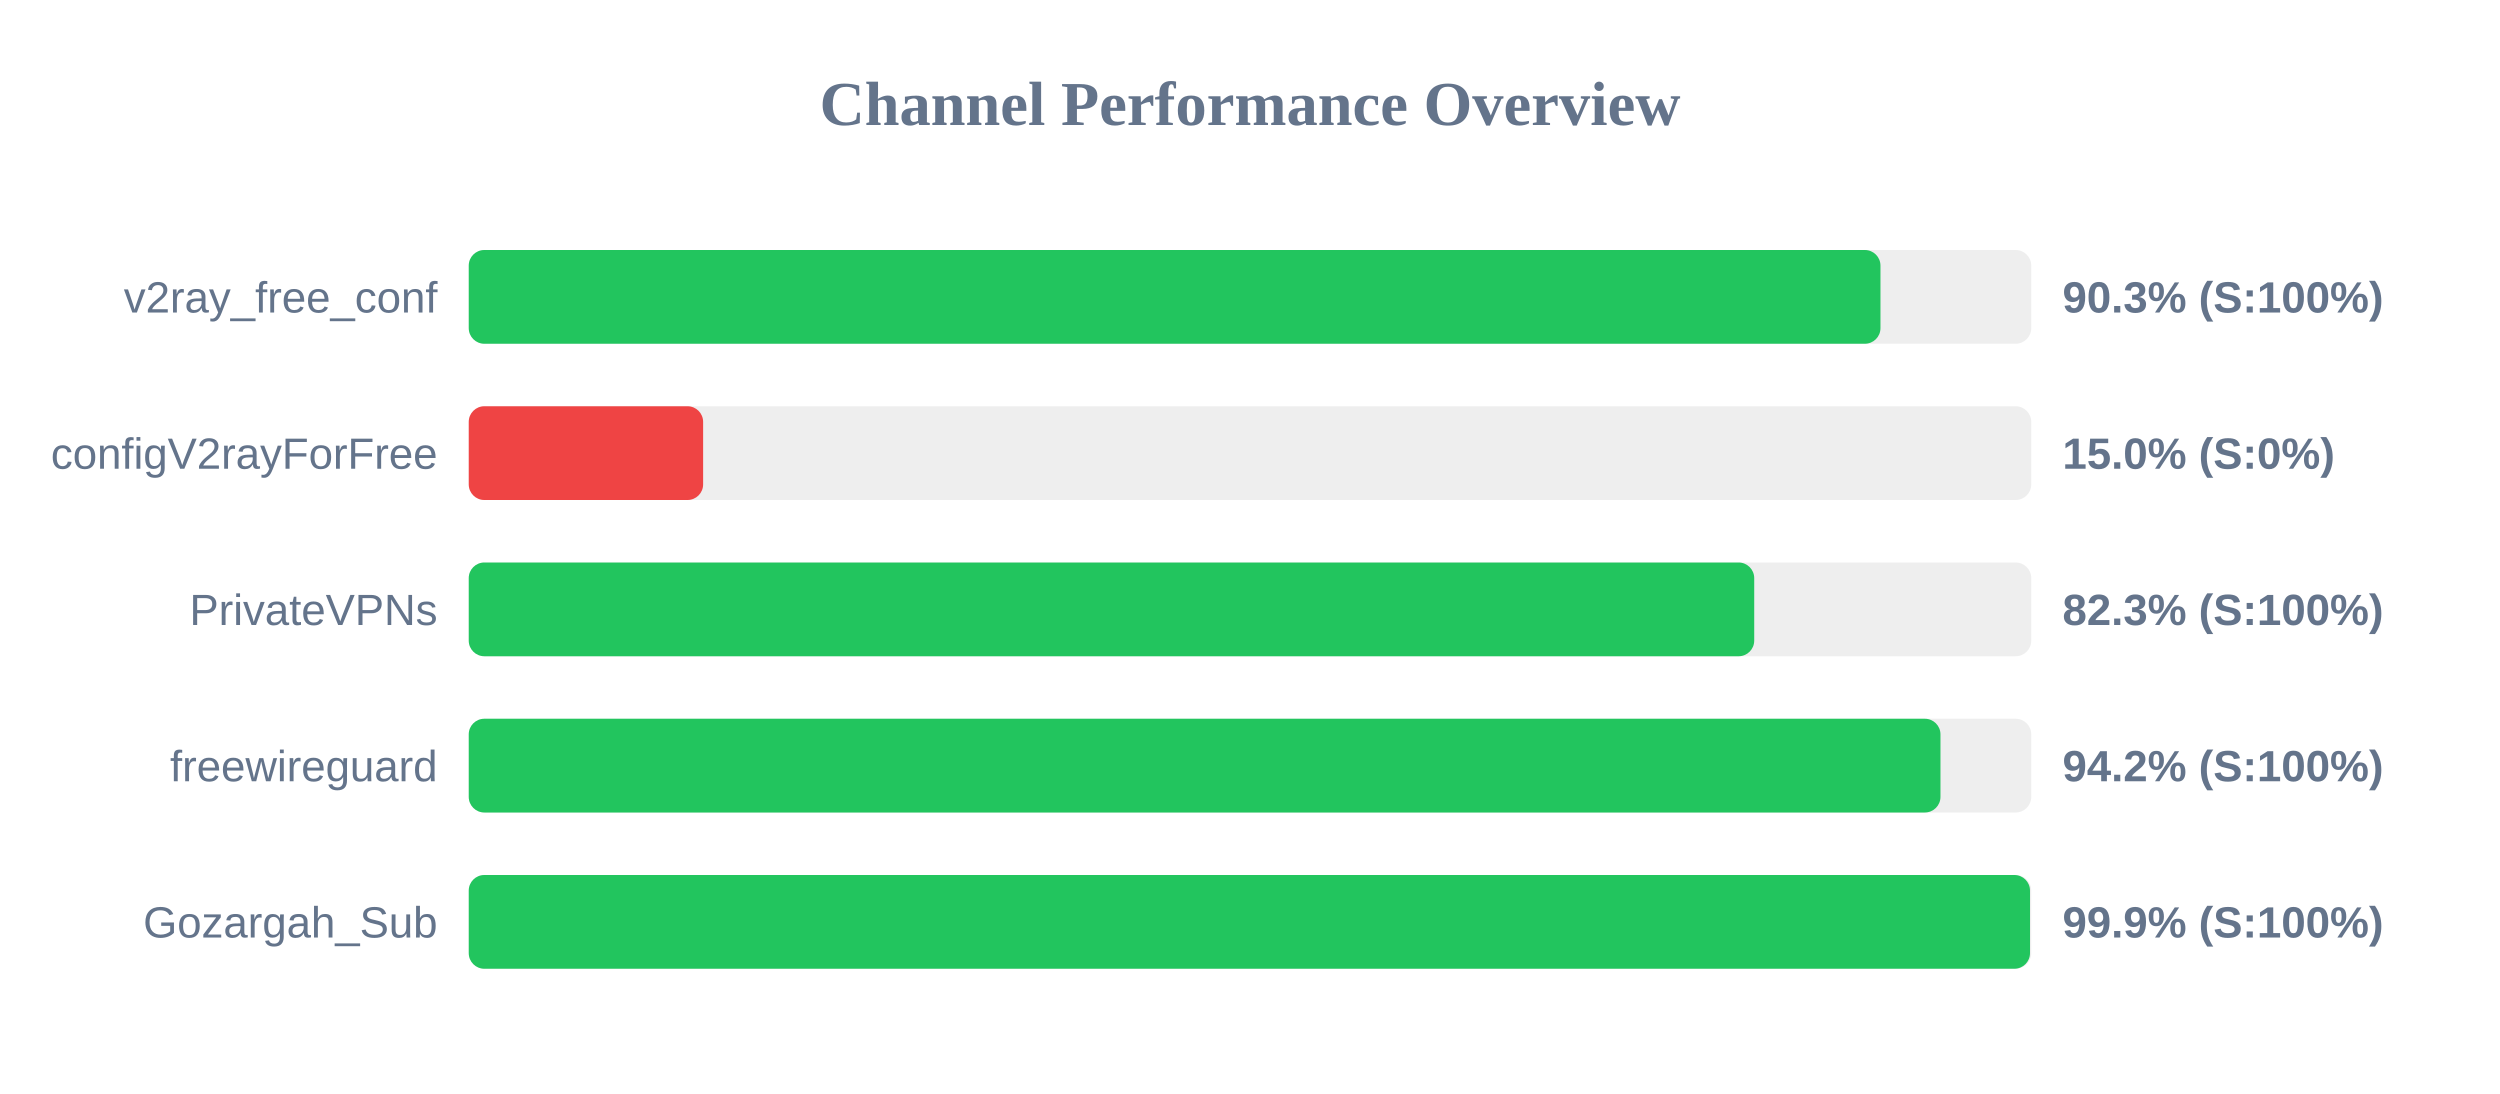
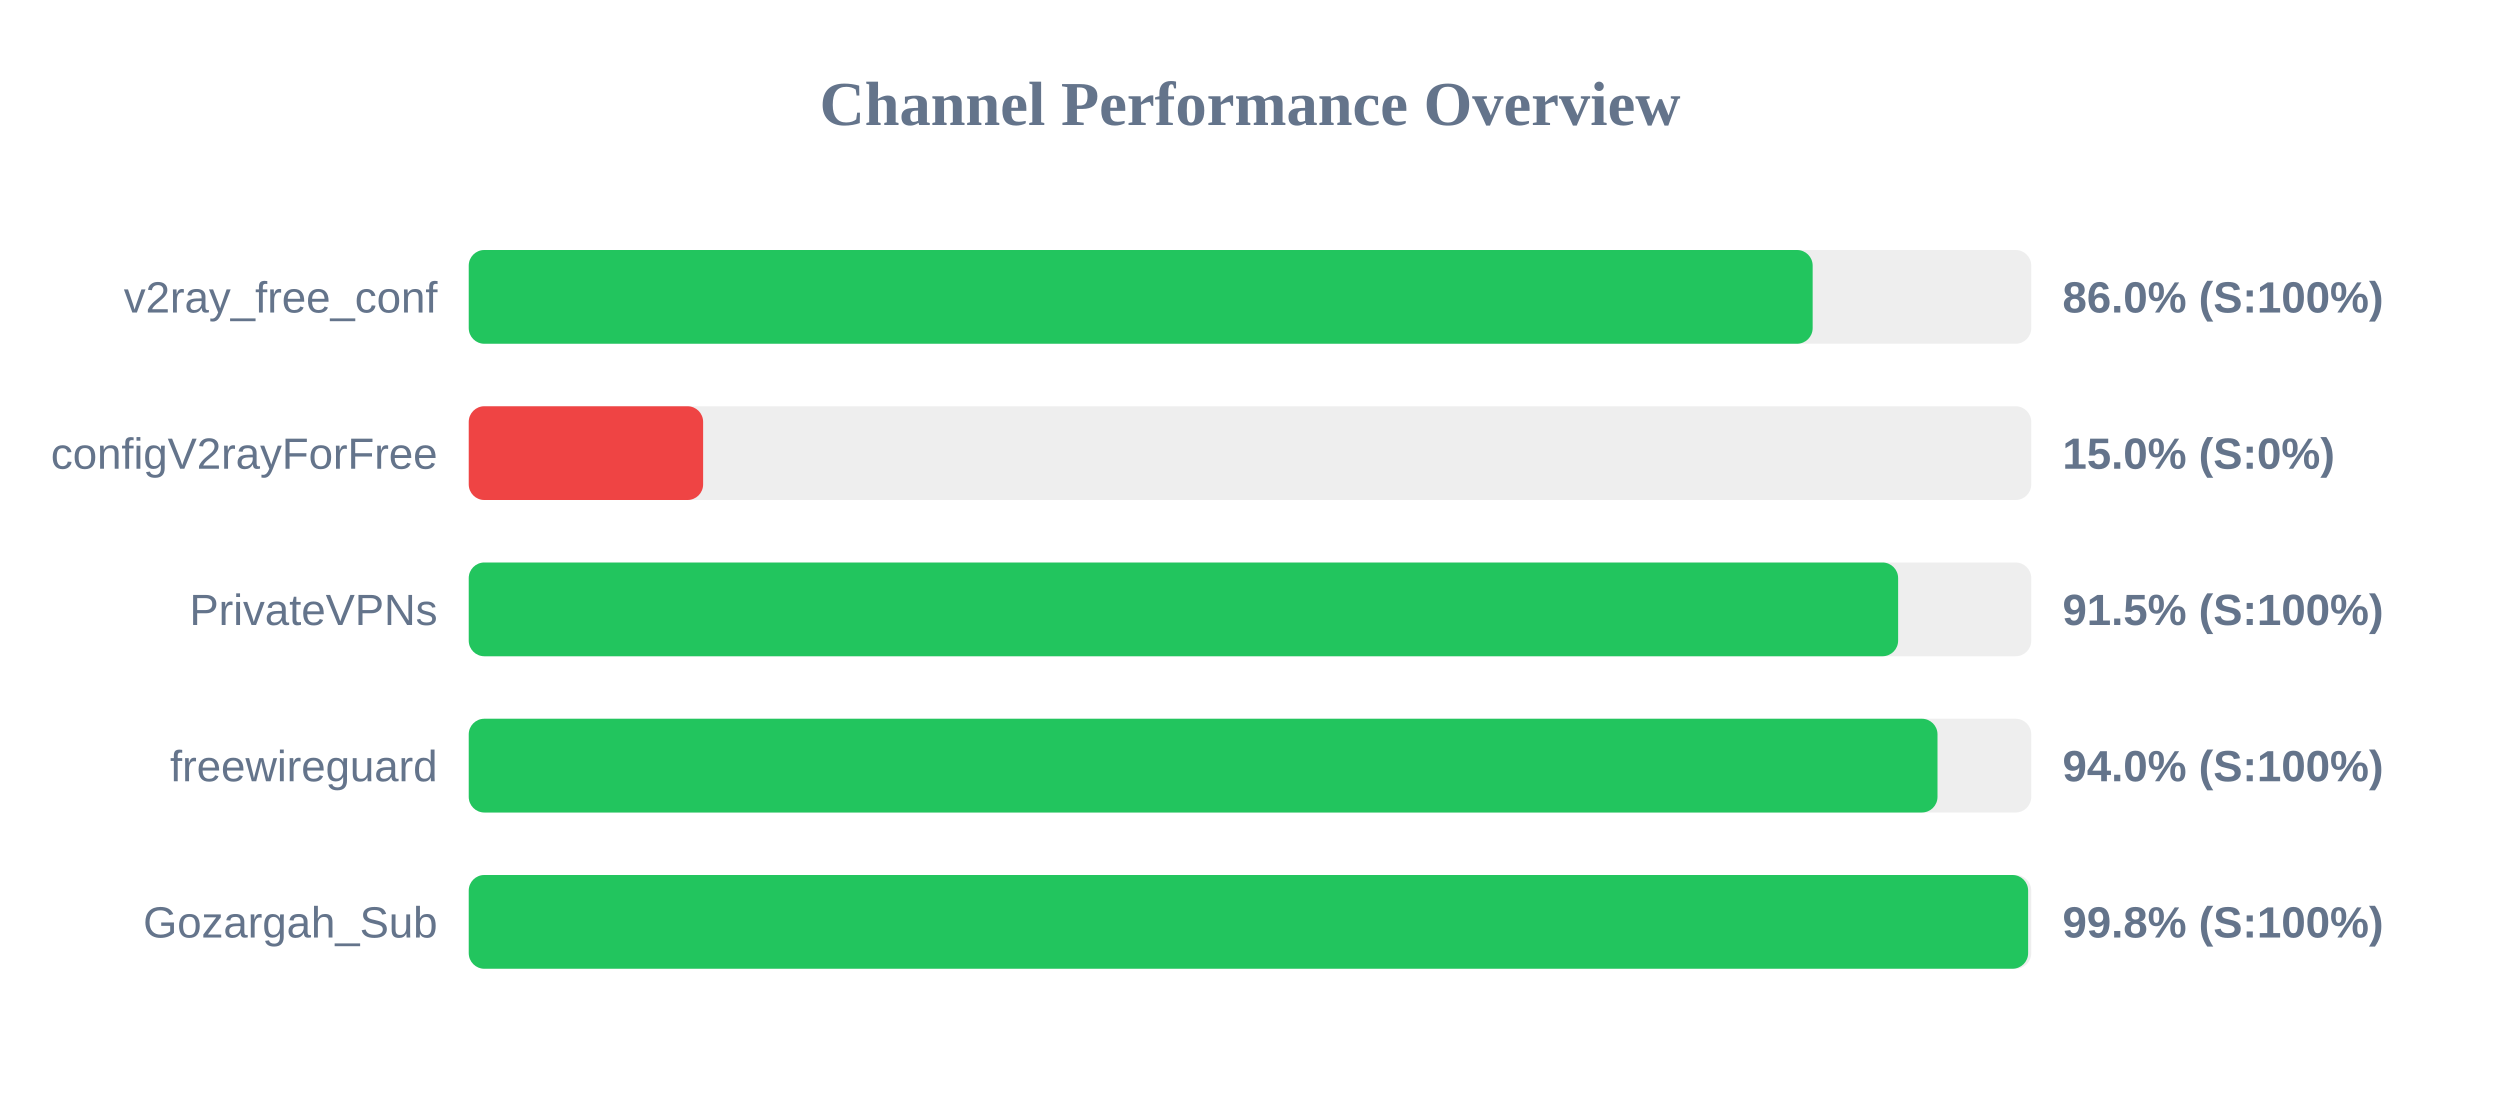
<svg xmlns="http://www.w3.org/2000/svg" width="800" height="350" version="1.1">
  <style>
        .row { font: 14px Arial; fill: #64748b; }
        .score { font: bold 14px Arial; fill: #64748b; }
    </style>
  <text x="400" y="40" text-anchor="middle" font-size="20px" font-weight="bold" fill="#64748b">Channel Performance Overview</text>
  <rect x="150" y="80" width="500" height="30" fill="#eee" rx="5" />
-   <rect x="150" y="80" width="451.75" height="30" fill="#22c55e" rx="5" />
+   <rect x="150" y="80" width="430.05" height="30" fill="#22c55e" rx="5" />
  <text x="140" y="100" text-anchor="end" class="row">v2ray_free_conf</text>
-   <text x="660" y="100" text-anchor="start" class="score">90.3% (S:100%)</text>
+   <text x="660" y="100" text-anchor="start" class="score">86.0% (S:100%)</text>
  <rect x="150" y="130" width="500" height="30" fill="#eee" rx="5" />
  <rect x="150" y="130" width="75.0" height="30" fill="#ef4444" rx="5" />
  <text x="140" y="150" text-anchor="end" class="row">configV2rayForFree</text>
  <text x="660" y="150" text-anchor="start" class="score">15.0% (S:0%)</text>
  <rect x="150" y="180" width="500" height="30" fill="#eee" rx="5" />
-   <rect x="150" y="180" width="411.35" height="30" fill="#22c55e" rx="5" />
+   <rect x="150" y="180" width="457.4" height="30" fill="#22c55e" rx="5" />
  <text x="140" y="200" text-anchor="end" class="row">PrivateVPNs</text>
-   <text x="660" y="200" text-anchor="start" class="score">82.3% (S:100%)</text>
+   <text x="660" y="200" text-anchor="start" class="score">91.5% (S:100%)</text>
  <rect x="150" y="230" width="500" height="30" fill="#eee" rx="5" />
-   <rect x="150" y="230" width="470.95" height="30" fill="#22c55e" rx="5" />
+   <rect x="150" y="230" width="470.0" height="30" fill="#22c55e" rx="5" />
  <text x="140" y="250" text-anchor="end" class="row">freewireguard</text>
-   <text x="660" y="250" text-anchor="start" class="score">94.2% (S:100%)</text>
+   <text x="660" y="250" text-anchor="start" class="score">94.0% (S:100%)</text>
  <rect x="150" y="280" width="500" height="30" fill="#eee" rx="5" />
-   <rect x="150" y="280" width="499.6" height="30" fill="#22c55e" rx="5" />
+   <rect x="150" y="280" width="499.0" height="30" fill="#22c55e" rx="5" />
  <text x="140" y="300" text-anchor="end" class="row">Gozargah_Sub</text>
-   <text x="660" y="300" text-anchor="start" class="score">99.9% (S:100%)</text>
+   <text x="660" y="300" text-anchor="start" class="score">99.8% (S:100%)</text>
</svg>
